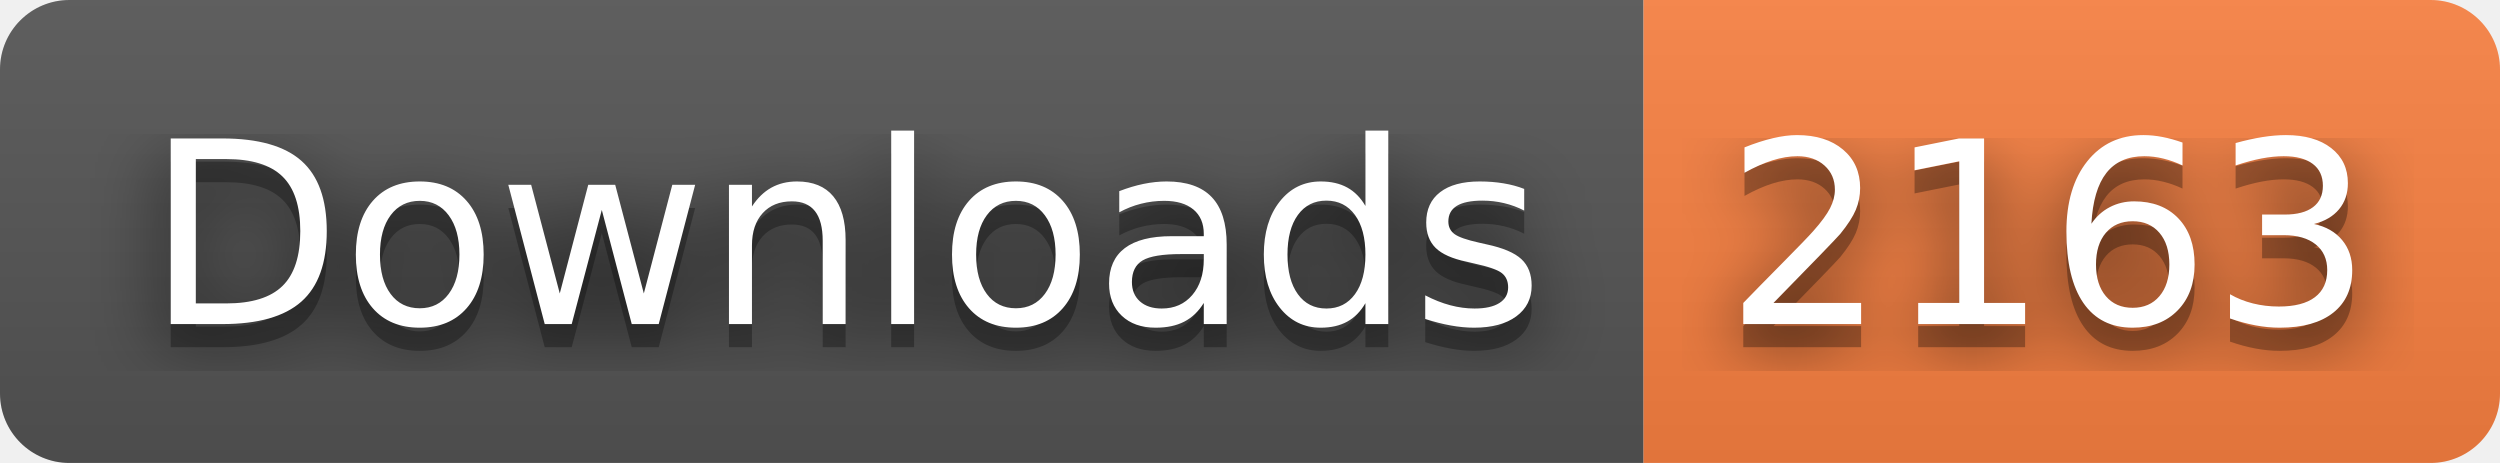
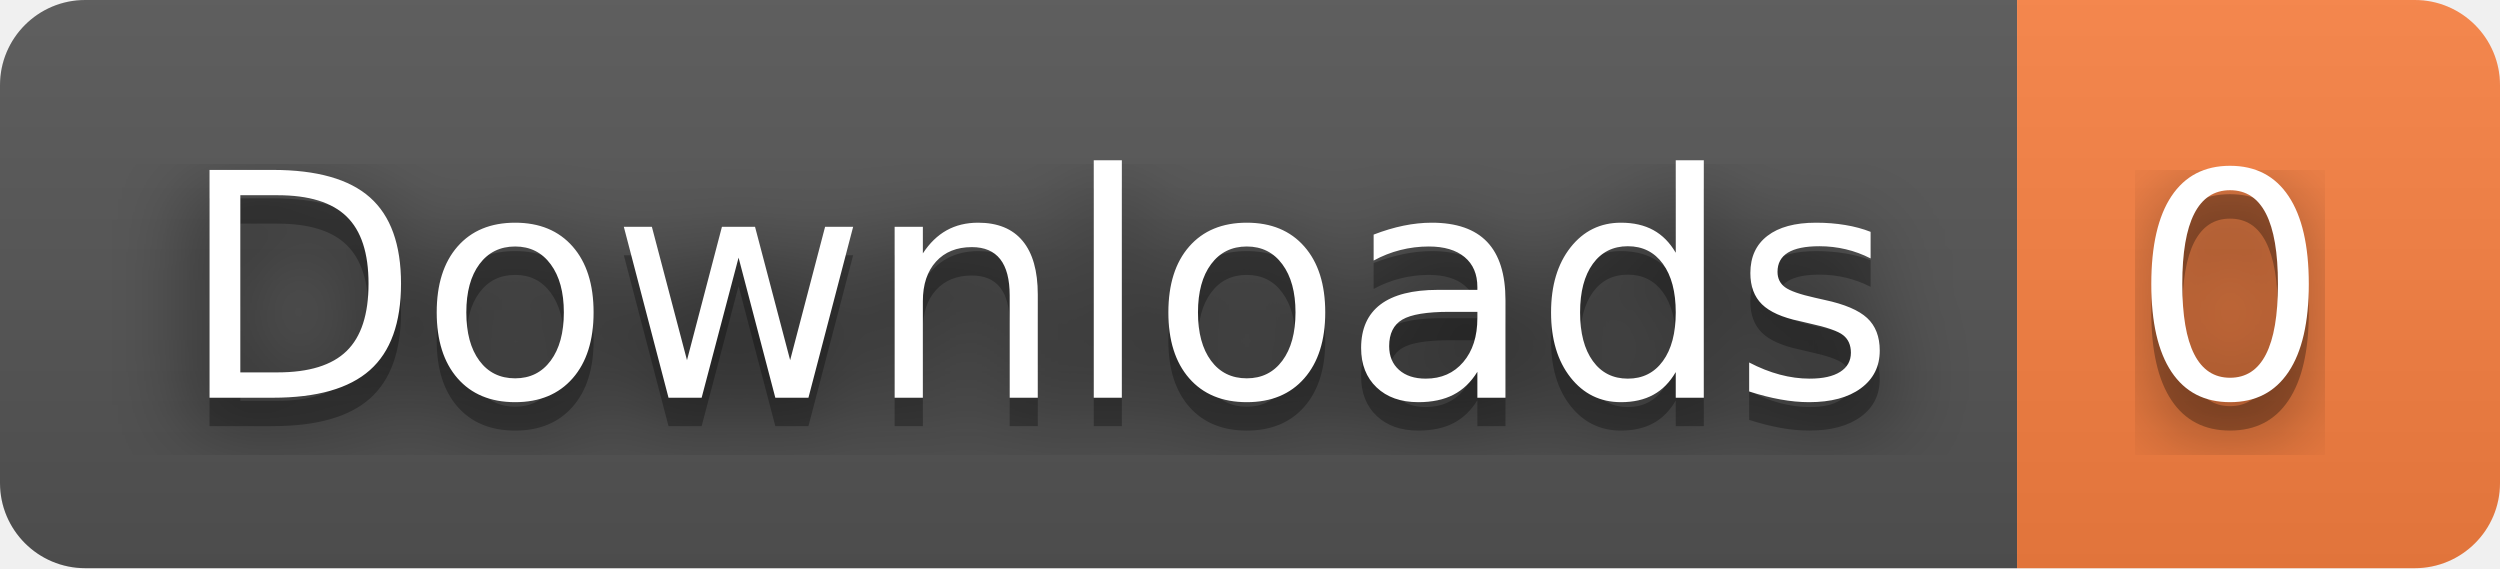
- <svg xmlns="http://www.w3.org/2000/svg" width="108" height="20" role="img" aria-label="Downloads: 2163">
+ <svg xmlns="http://www.w3.org/2000/svg" width="88" height="20" role="img" aria-label="Downloads: 0">
  <filter id="blur">
    <feGaussianBlur stdDeviation="16" />
  </filter>
  <linearGradient id="s" x2="0" y2="100%">
    <stop offset="0" stop-color="#bbb" stop-opacity=".1" />
    <stop offset="1" stop-opacity=".1" />
  </linearGradient>
  <clipPath id="r">
-     <rect width="108" height="20" rx="3" />
+     <rect width="88" height="20" rx="3" />
  </clipPath>
  <g clip-path="url(#r)">
    <rect width="71" height="20" fill="#555" />
-     <rect x="71" width="37" height="20" fill="#fa8142" />
-     <rect width="108" height="20" fill="url(#s)" />
+     <rect x="71" width="17" height="20" fill="#fa8142" />
+     <rect width="88" height="20" fill="url(#s)" />
  </g>
  <g fill="#fff" text-anchor="middle" font-family="Verdana,Geneva,DejaVu Sans,sans-serif" text-rendering="geometricPrecision" font-size="110">
    <g transform="scale(.1)">
      <g aria-hidden="true" fill="#010101">
        <text x="365" y="150" fill-opacity=".8" filter="url(#blur)" textLength="610">Downloads</text>
        <text x="365" y="150" fill-opacity=".3" textLength="610">Downloads</text>
      </g>
      <text x="365" y="140" textLength="610">Downloads</text>
    </g>
    <g transform="scale(.1)">
      <g aria-hidden="true" fill="#010101">
-         <text x="885" y="150" fill-opacity=".8" filter="url(#blur)" textLength="270">2163</text>
-         <text x="885" y="150" fill-opacity=".3" textLength="270">2163</text>
+         <text x="785" y="150" fill-opacity=".8" filter="url(#blur)" textLength="70">0</text>
+         <text x="785" y="150" fill-opacity=".3" textLength="70">0</text>
      </g>
-       <text x="885" y="140" textLength="270">2163</text>
+       <text x="785" y="140" textLength="70">0</text>
    </g>
  </g>
</svg>
